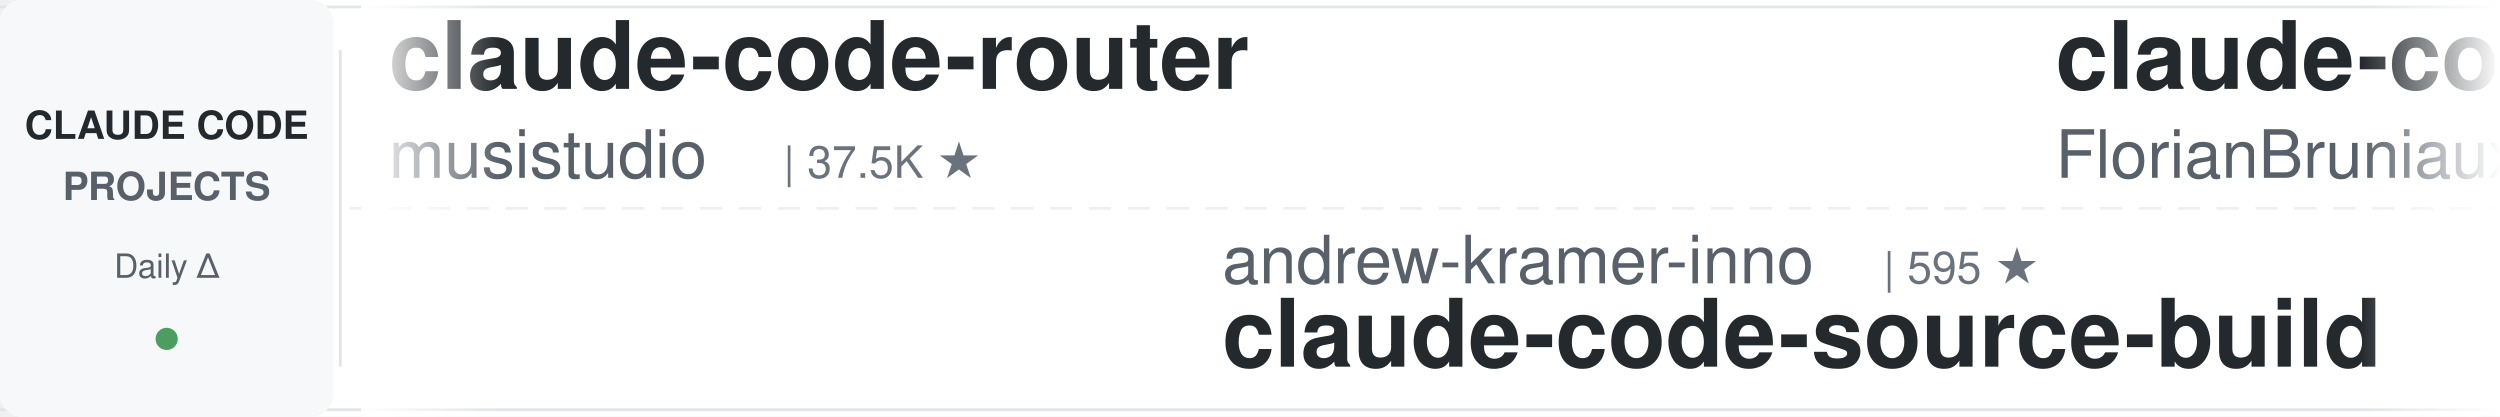
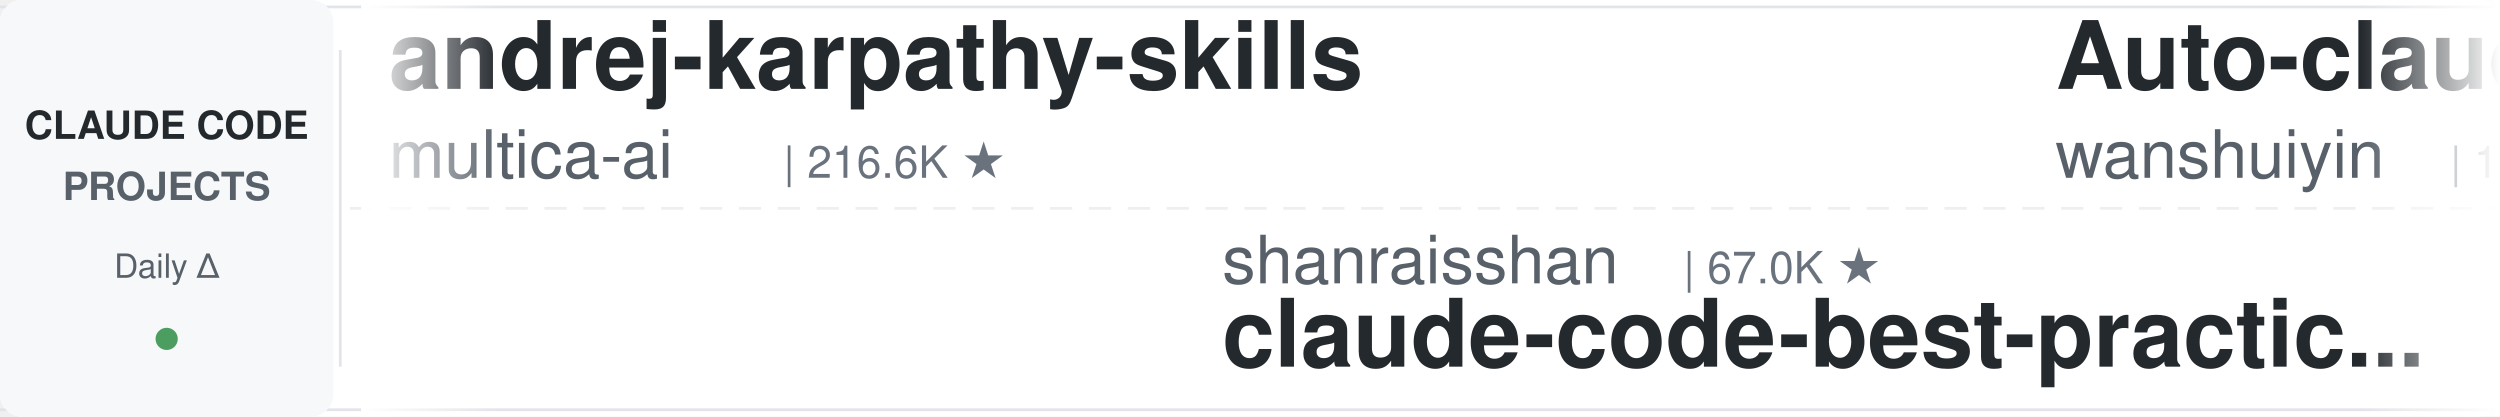
<svg xmlns="http://www.w3.org/2000/svg" width="900" height="150">
  <defs>
    <linearGradient id="leftFade" x1="0%" y1="0%" x2="100%" y2="0%">
      <stop offset="0%" style="stop-color:#ffffff;stop-opacity:1" />
      <stop offset="100%" style="stop-color:#ffffff;stop-opacity:0" />
    </linearGradient>
    <linearGradient id="rightFade" x1="0%" y1="0%" x2="100%" y2="0%">
      <stop offset="0%" style="stop-color:#ffffff;stop-opacity:0" />
      <stop offset="100%" style="stop-color:#ffffff;stop-opacity:1" />
    </linearGradient>
  </defs>
  <rect width="900" height="150" fill="#ffffff" rx="8" />
  <rect x="0" y="2" width="900" height="1" fill="#e1e4e8" />
  <rect x="0" y="147" width="900" height="1" fill="#e1e4e8" />
  <line x1="0" y1="75" x2="900" y2="75" stroke="#e1e4e8" stroke-width="1" stroke-dasharray="8 6" opacity="0.6" />
  <rect x="0" y="0" width="120" height="150" fill="#f6f8fa" rx="8" />
  <text x="60" y="50" font-family="-apple-system, BlinkMacSystemFont, 'Segoe UI', Helvetica, Arial, sans-serif" font-size="14" font-weight="600" fill="#24292e" text-anchor="middle">CLAUDE CODE</text>
  <text x="60" y="72" font-family="-apple-system, BlinkMacSystemFont, 'Segoe UI', Helvetica, Arial, sans-serif" font-size="14" font-weight="600" fill="#586069" text-anchor="middle">PROJECTS</text>
  <text x="60" y="100" font-family="-apple-system, BlinkMacSystemFont, 'Segoe UI', Helvetica, Arial, sans-serif" font-size="12" font-weight="500" fill="#586069" text-anchor="middle">Daily Δ</text>
  <circle cx="60" cy="122" r="4" fill="#22863a" opacity="0.8" />
  <rect x="122" y="18" width="1" height="114" fill="#e1e4e8" />
  <clipPath id="tickerClip">
    <rect x="130" y="0" width="770" height="150" />
  </clipPath>
  <g clip-path="url(#tickerClip)">
    <g id="tickerItems">
      <animateTransform attributeName="transform" attributeType="XML" type="translate" from="0 0" to="-3000 0" dur="54s" repeatCount="indefinite" />
      <g transform="translate(0, 0)">
+         <text x="140" y="32" font-family="-apple-system, BlinkMacSystemFont, 'Segoe UI', Helvetica, Arial, sans-serif" font-size="34" font-weight="600" fill="#24292e">andrej-karpathy-skills</text>
+         <text x="140" y="64" font-family="-apple-system, BlinkMacSystemFont, 'Segoe UI', Helvetica, Arial, sans-serif" font-size="24" font-weight="400" fill="#586069">multica-ai</text>
+         <text x="282" y="64" font-family="-apple-system, BlinkMacSystemFont, 'Segoe UI', Helvetica, Arial, sans-serif" font-size="16" font-weight="500" fill="#6a737d">| 216.6K ★</text>
+       </g>
+       <g transform="translate(300, 0)">
+         <text x="140" y="102" font-family="-apple-system, BlinkMacSystemFont, 'Segoe UI', Helvetica, Arial, sans-serif" font-size="24" font-weight="400" fill="#586069">shanraisshan</text>
+         <text x="306" y="102" font-family="-apple-system, BlinkMacSystemFont, 'Segoe UI', Helvetica, Arial, sans-serif" font-size="16" font-weight="500" fill="#6a737d">| 67.0K ★</text>
+         <text x="140" y="132" font-family="-apple-system, BlinkMacSystemFont, 'Segoe UI', Helvetica, Arial, sans-serif" font-size="34" font-weight="600" fill="#24292e">claude-code-best-practic...</text>
+       </g>
+       <g transform="translate(600, 0)">
+         <text x="140" y="32" font-family="-apple-system, BlinkMacSystemFont, 'Segoe UI', Helvetica, Arial, sans-serif" font-size="34" font-weight="600" fill="#24292e">Auto-claude-code-researc...</text>
+         <text x="140" y="64" font-family="-apple-system, BlinkMacSystemFont, 'Segoe UI', Helvetica, Arial, sans-serif" font-size="24" font-weight="400" fill="#586069">wanshuiyin</text>
+         <text x="282" y="64" font-family="-apple-system, BlinkMacSystemFont, 'Segoe UI', Helvetica, Arial, sans-serif" font-size="16" font-weight="500" fill="#6a737d">| 16.9K ★</text>
+       </g>
+       <g transform="translate(900, 0)">
+         <text x="140" y="102" font-family="-apple-system, BlinkMacSystemFont, 'Segoe UI', Helvetica, Arial, sans-serif" font-size="24" font-weight="400" fill="#586069">overwirehq</text>
+         <text x="282" y="102" font-family="-apple-system, BlinkMacSystemFont, 'Segoe UI', Helvetica, Arial, sans-serif" font-size="16" font-weight="500" fill="#6a737d">| 2.8K ★</text>
+         <text x="140" y="132" font-family="-apple-system, BlinkMacSystemFont, 'Segoe UI', Helvetica, Arial, sans-serif" font-size="34" font-weight="600" fill="#24292e">claude-code-telegram</text>
+       </g>
+       <g transform="translate(1200, 0)">
+         <text x="140" y="32" font-family="-apple-system, BlinkMacSystemFont, 'Segoe UI', Helvetica, Arial, sans-serif" font-size="34" font-weight="600" fill="#24292e">skills</text>
+         <text x="140" y="64" font-family="-apple-system, BlinkMacSystemFont, 'Segoe UI', Helvetica, Arial, sans-serif" font-size="24" font-weight="400" fill="#586069">anthropics</text>
+         <text x="282" y="64" font-family="-apple-system, BlinkMacSystemFont, 'Segoe UI', Helvetica, Arial, sans-serif" font-size="16" font-weight="500" fill="#6a737d">| 179.4K ★</text>
+       </g>
+       <g transform="translate(1500, 0)">
+         <text x="140" y="102" font-family="-apple-system, BlinkMacSystemFont, 'Segoe UI', Helvetica, Arial, sans-serif" font-size="24" font-weight="400" fill="#586069">luyao618</text>
+         <text x="258" y="102" font-family="-apple-system, BlinkMacSystemFont, 'Segoe UI', Helvetica, Arial, sans-serif" font-size="16" font-weight="500" fill="#6a737d">| 1.7K ★</text>
+         <text x="140" y="132" font-family="-apple-system, BlinkMacSystemFont, 'Segoe UI', Helvetica, Arial, sans-serif" font-size="34" font-weight="600" fill="#24292e">Claude-Code-Source-Study</text>
+       </g>
+       <g transform="translate(1800, 0)">
+         <text x="140" y="32" font-family="-apple-system, BlinkMacSystemFont, 'Segoe UI', Helvetica, Arial, sans-serif" font-size="34" font-weight="600" fill="#24292e">Claude-Code-Usage-Monito...</text>
+         <text x="140" y="64" font-family="-apple-system, BlinkMacSystemFont, 'Segoe UI', Helvetica, Arial, sans-serif" font-size="24" font-weight="400" fill="#586069">Maciek-roboblog</text>
+         <text x="342" y="64" font-family="-apple-system, BlinkMacSystemFont, 'Segoe UI', Helvetica, Arial, sans-serif" font-size="16" font-weight="500" fill="#6a737d">| 8.7K ★</text>
+       </g>
+       <g transform="translate(2100, 0)">
+         <text x="140" y="102" font-family="-apple-system, BlinkMacSystemFont, 'Segoe UI', Helvetica, Arial, sans-serif" font-size="24" font-weight="400" fill="#586069">LING71671</text>
+         <text x="270" y="102" font-family="-apple-system, BlinkMacSystemFont, 'Segoe UI', Helvetica, Arial, sans-serif" font-size="16" font-weight="500" fill="#6a737d">| 961 ★</text>
+         <text x="140" y="132" font-family="-apple-system, BlinkMacSystemFont, 'Segoe UI', Helvetica, Arial, sans-serif" font-size="34" font-weight="600" fill="#24292e">Open-ClaudeCode</text>
+       </g>
+       <g transform="translate(2400, 0)">
        <text x="140" y="32" font-family="-apple-system, BlinkMacSystemFont, 'Segoe UI', Helvetica, Arial, sans-serif" font-size="34" font-weight="600" fill="#24292e">claude-code-router</text>
        <text x="140" y="64" font-family="-apple-system, BlinkMacSystemFont, 'Segoe UI', Helvetica, Arial, sans-serif" font-size="24" font-weight="400" fill="#586069">musistudio</text>
        <text x="282" y="64" font-family="-apple-system, BlinkMacSystemFont, 'Segoe UI', Helvetica, Arial, sans-serif" font-size="16" font-weight="500" fill="#6a737d">| 37.5K ★</text>
      </g>
-       <g transform="translate(300, 0)">
-         <text x="140" y="102" font-family="-apple-system, BlinkMacSystemFont, 'Segoe UI', Helvetica, Arial, sans-serif" font-size="24" font-weight="400" fill="#586069">andrew-kramer-inno</text>
-         <text x="378" y="102" font-family="-apple-system, BlinkMacSystemFont, 'Segoe UI', Helvetica, Arial, sans-serif" font-size="16" font-weight="500" fill="#6a737d">| 595 ★</text>
-         <text x="140" y="132" font-family="-apple-system, BlinkMacSystemFont, 'Segoe UI', Helvetica, Arial, sans-serif" font-size="34" font-weight="600" fill="#24292e">claude-code-source-build</text>
-       </g>
-       <g transform="translate(600, 0)">
-         <text x="140" y="32" font-family="-apple-system, BlinkMacSystemFont, 'Segoe UI', Helvetica, Arial, sans-serif" font-size="34" font-weight="600" fill="#24292e">claude-code-ultimate-gui...</text>
-         <text x="140" y="64" font-family="-apple-system, BlinkMacSystemFont, 'Segoe UI', Helvetica, Arial, sans-serif" font-size="24" font-weight="400" fill="#586069">FlorianBruniaux</text>
-         <text x="342" y="64" font-family="-apple-system, BlinkMacSystemFont, 'Segoe UI', Helvetica, Arial, sans-serif" font-size="16" font-weight="500" fill="#6a737d">| 6.1K ★</text>
-       </g>
-       <g transform="translate(900, 0)">
-         <text x="140" y="102" font-family="-apple-system, BlinkMacSystemFont, 'Segoe UI', Helvetica, Arial, sans-serif" font-size="24" font-weight="400" fill="#586069">multica-ai</text>
-         <text x="282" y="102" font-family="-apple-system, BlinkMacSystemFont, 'Segoe UI', Helvetica, Arial, sans-serif" font-size="16" font-weight="500" fill="#6a737d">| 216.4K ★</text>
-         <text x="140" y="132" font-family="-apple-system, BlinkMacSystemFont, 'Segoe UI', Helvetica, Arial, sans-serif" font-size="34" font-weight="600" fill="#24292e">andrej-karpathy-skills</text>
-       </g>
-       <g transform="translate(1200, 0)">
-         <text x="140" y="32" font-family="-apple-system, BlinkMacSystemFont, 'Segoe UI', Helvetica, Arial, sans-serif" font-size="34" font-weight="600" fill="#24292e">claude-code-tudou</text>
-         <text x="140" y="64" font-family="-apple-system, BlinkMacSystemFont, 'Segoe UI', Helvetica, Arial, sans-serif" font-size="24" font-weight="400" fill="#586069">AICoderTudou</text>
-         <text x="306" y="64" font-family="-apple-system, BlinkMacSystemFont, 'Segoe UI', Helvetica, Arial, sans-serif" font-size="16" font-weight="500" fill="#6a737d">| 494 ★</text>
-       </g>
-       <g transform="translate(1500, 0)">
-         <text x="140" y="102" font-family="-apple-system, BlinkMacSystemFont, 'Segoe UI', Helvetica, Arial, sans-serif" font-size="24" font-weight="400" fill="#586069">alejandrobalderas</text>
-         <text x="366" y="102" font-family="-apple-system, BlinkMacSystemFont, 'Segoe UI', Helvetica, Arial, sans-serif" font-size="16" font-weight="500" fill="#6a737d">| 3.0K ★</text>
-         <text x="140" y="132" font-family="-apple-system, BlinkMacSystemFont, 'Segoe UI', Helvetica, Arial, sans-serif" font-size="34" font-weight="600" fill="#24292e">claude-code-from-source</text>
-       </g>
-       <g transform="translate(1800, 0)">
-         <text x="140" y="32" font-family="-apple-system, BlinkMacSystemFont, 'Segoe UI', Helvetica, Arial, sans-serif" font-size="34" font-weight="600" fill="#24292e">pi-vs-claude-code</text>
-         <text x="140" y="64" font-family="-apple-system, BlinkMacSystemFont, 'Segoe UI', Helvetica, Arial, sans-serif" font-size="24" font-weight="400" fill="#586069">disler</text>
-         <text x="234" y="64" font-family="-apple-system, BlinkMacSystemFont, 'Segoe UI', Helvetica, Arial, sans-serif" font-size="16" font-weight="500" fill="#6a737d">| 1.7K ★</text>
-       </g>
-       <g transform="translate(2100, 0)">
-         <text x="140" y="102" font-family="-apple-system, BlinkMacSystemFont, 'Segoe UI', Helvetica, Arial, sans-serif" font-size="24" font-weight="400" fill="#586069">ding113</text>
-         <text x="246" y="102" font-family="-apple-system, BlinkMacSystemFont, 'Segoe UI', Helvetica, Arial, sans-serif" font-size="16" font-weight="500" fill="#6a737d">| 3.4K ★</text>
-         <text x="140" y="132" font-family="-apple-system, BlinkMacSystemFont, 'Segoe UI', Helvetica, Arial, sans-serif" font-size="34" font-weight="600" fill="#24292e">claude-code-hub</text>
-       </g>
-       <g transform="translate(2400, 0)">
-         <text x="140" y="32" font-family="-apple-system, BlinkMacSystemFont, 'Segoe UI', Helvetica, Arial, sans-serif" font-size="34" font-weight="600" fill="#24292e">claude-coder</text>
-         <text x="140" y="64" font-family="-apple-system, BlinkMacSystemFont, 'Segoe UI', Helvetica, Arial, sans-serif" font-size="24" font-weight="400" fill="#586069">kodu-ai</text>
-         <text x="246" y="64" font-family="-apple-system, BlinkMacSystemFont, 'Segoe UI', Helvetica, Arial, sans-serif" font-size="16" font-weight="500" fill="#6a737d">| 5.2K ★</text>
-       </g>
      <g transform="translate(2700, 0)">
-         <text x="140" y="102" font-family="-apple-system, BlinkMacSystemFont, 'Segoe UI', Helvetica, Arial, sans-serif" font-size="24" font-weight="400" fill="#586069">huangjia2019</text>
-         <text x="306" y="102" font-family="-apple-system, BlinkMacSystemFont, 'Segoe UI', Helvetica, Arial, sans-serif" font-size="16" font-weight="500" fill="#6a737d">| 1.1K ★</text>
-         <text x="140" y="132" font-family="-apple-system, BlinkMacSystemFont, 'Segoe UI', Helvetica, Arial, sans-serif" font-size="34" font-weight="600" fill="#24292e">claude-code-engineering</text>
+         <text x="140" y="102" font-family="-apple-system, BlinkMacSystemFont, 'Segoe UI', Helvetica, Arial, sans-serif" font-size="24" font-weight="400" fill="#586069">ChrisWiles</text>
+         <text x="282" y="102" font-family="-apple-system, BlinkMacSystemFont, 'Segoe UI', Helvetica, Arial, sans-serif" font-size="16" font-weight="500" fill="#6a737d">| 6.1K ★</text>
+         <text x="140" y="132" font-family="-apple-system, BlinkMacSystemFont, 'Segoe UI', Helvetica, Arial, sans-serif" font-size="34" font-weight="600" fill="#24292e">claude-code-showcase</text>
      </g>
      <g transform="translate(3000, 0)">
-         <text x="140" y="32" font-family="-apple-system, BlinkMacSystemFont, 'Segoe UI', Helvetica, Arial, sans-serif" font-size="34" font-weight="600" fill="#24292e">claude-code-router</text>
-         <text x="140" y="64" font-family="-apple-system, BlinkMacSystemFont, 'Segoe UI', Helvetica, Arial, sans-serif" font-size="24" font-weight="400" fill="#586069">musistudio</text>
-         <text x="282" y="64" font-family="-apple-system, BlinkMacSystemFont, 'Segoe UI', Helvetica, Arial, sans-serif" font-size="16" font-weight="500" fill="#6a737d">| 37.5K ★</text>
+         <text x="140" y="32" font-family="-apple-system, BlinkMacSystemFont, 'Segoe UI', Helvetica, Arial, sans-serif" font-size="34" font-weight="600" fill="#24292e">andrej-karpathy-skills</text>
+         <text x="140" y="64" font-family="-apple-system, BlinkMacSystemFont, 'Segoe UI', Helvetica, Arial, sans-serif" font-size="24" font-weight="400" fill="#586069">multica-ai</text>
+         <text x="282" y="64" font-family="-apple-system, BlinkMacSystemFont, 'Segoe UI', Helvetica, Arial, sans-serif" font-size="16" font-weight="500" fill="#6a737d">| 216.6K ★</text>
      </g>
      <g transform="translate(3300, 0)">
-         <text x="140" y="102" font-family="-apple-system, BlinkMacSystemFont, 'Segoe UI', Helvetica, Arial, sans-serif" font-size="24" font-weight="400" fill="#586069">andrew-kramer-inno</text>
-         <text x="378" y="102" font-family="-apple-system, BlinkMacSystemFont, 'Segoe UI', Helvetica, Arial, sans-serif" font-size="16" font-weight="500" fill="#6a737d">| 595 ★</text>
-         <text x="140" y="132" font-family="-apple-system, BlinkMacSystemFont, 'Segoe UI', Helvetica, Arial, sans-serif" font-size="34" font-weight="600" fill="#24292e">claude-code-source-build</text>
+         <text x="140" y="102" font-family="-apple-system, BlinkMacSystemFont, 'Segoe UI', Helvetica, Arial, sans-serif" font-size="24" font-weight="400" fill="#586069">shanraisshan</text>
+         <text x="306" y="102" font-family="-apple-system, BlinkMacSystemFont, 'Segoe UI', Helvetica, Arial, sans-serif" font-size="16" font-weight="500" fill="#6a737d">| 67.0K ★</text>
+         <text x="140" y="132" font-family="-apple-system, BlinkMacSystemFont, 'Segoe UI', Helvetica, Arial, sans-serif" font-size="34" font-weight="600" fill="#24292e">claude-code-best-practic...</text>
      </g>
      <g transform="translate(3600, 0)">
-         <text x="140" y="32" font-family="-apple-system, BlinkMacSystemFont, 'Segoe UI', Helvetica, Arial, sans-serif" font-size="34" font-weight="600" fill="#24292e">claude-code-ultimate-gui...</text>
-         <text x="140" y="64" font-family="-apple-system, BlinkMacSystemFont, 'Segoe UI', Helvetica, Arial, sans-serif" font-size="24" font-weight="400" fill="#586069">FlorianBruniaux</text>
-         <text x="342" y="64" font-family="-apple-system, BlinkMacSystemFont, 'Segoe UI', Helvetica, Arial, sans-serif" font-size="16" font-weight="500" fill="#6a737d">| 6.1K ★</text>
+         <text x="140" y="32" font-family="-apple-system, BlinkMacSystemFont, 'Segoe UI', Helvetica, Arial, sans-serif" font-size="34" font-weight="600" fill="#24292e">Auto-claude-code-researc...</text>
+         <text x="140" y="64" font-family="-apple-system, BlinkMacSystemFont, 'Segoe UI', Helvetica, Arial, sans-serif" font-size="24" font-weight="400" fill="#586069">wanshuiyin</text>
+         <text x="282" y="64" font-family="-apple-system, BlinkMacSystemFont, 'Segoe UI', Helvetica, Arial, sans-serif" font-size="16" font-weight="500" fill="#6a737d">| 16.9K ★</text>
      </g>
      <g transform="translate(3900, 0)">
-         <text x="140" y="102" font-family="-apple-system, BlinkMacSystemFont, 'Segoe UI', Helvetica, Arial, sans-serif" font-size="24" font-weight="400" fill="#586069">multica-ai</text>
-         <text x="282" y="102" font-family="-apple-system, BlinkMacSystemFont, 'Segoe UI', Helvetica, Arial, sans-serif" font-size="16" font-weight="500" fill="#6a737d">| 216.4K ★</text>
-         <text x="140" y="132" font-family="-apple-system, BlinkMacSystemFont, 'Segoe UI', Helvetica, Arial, sans-serif" font-size="34" font-weight="600" fill="#24292e">andrej-karpathy-skills</text>
+         <text x="140" y="102" font-family="-apple-system, BlinkMacSystemFont, 'Segoe UI', Helvetica, Arial, sans-serif" font-size="24" font-weight="400" fill="#586069">overwirehq</text>
+         <text x="282" y="102" font-family="-apple-system, BlinkMacSystemFont, 'Segoe UI', Helvetica, Arial, sans-serif" font-size="16" font-weight="500" fill="#6a737d">| 2.8K ★</text>
+         <text x="140" y="132" font-family="-apple-system, BlinkMacSystemFont, 'Segoe UI', Helvetica, Arial, sans-serif" font-size="34" font-weight="600" fill="#24292e">claude-code-telegram</text>
      </g>
    </g>
  </g>
  <rect x="130" y="0" width="50" height="150" fill="url(#leftFade)" />
  <rect x="850" y="0" width="50" height="150" fill="url(#rightFade)" />
</svg>
